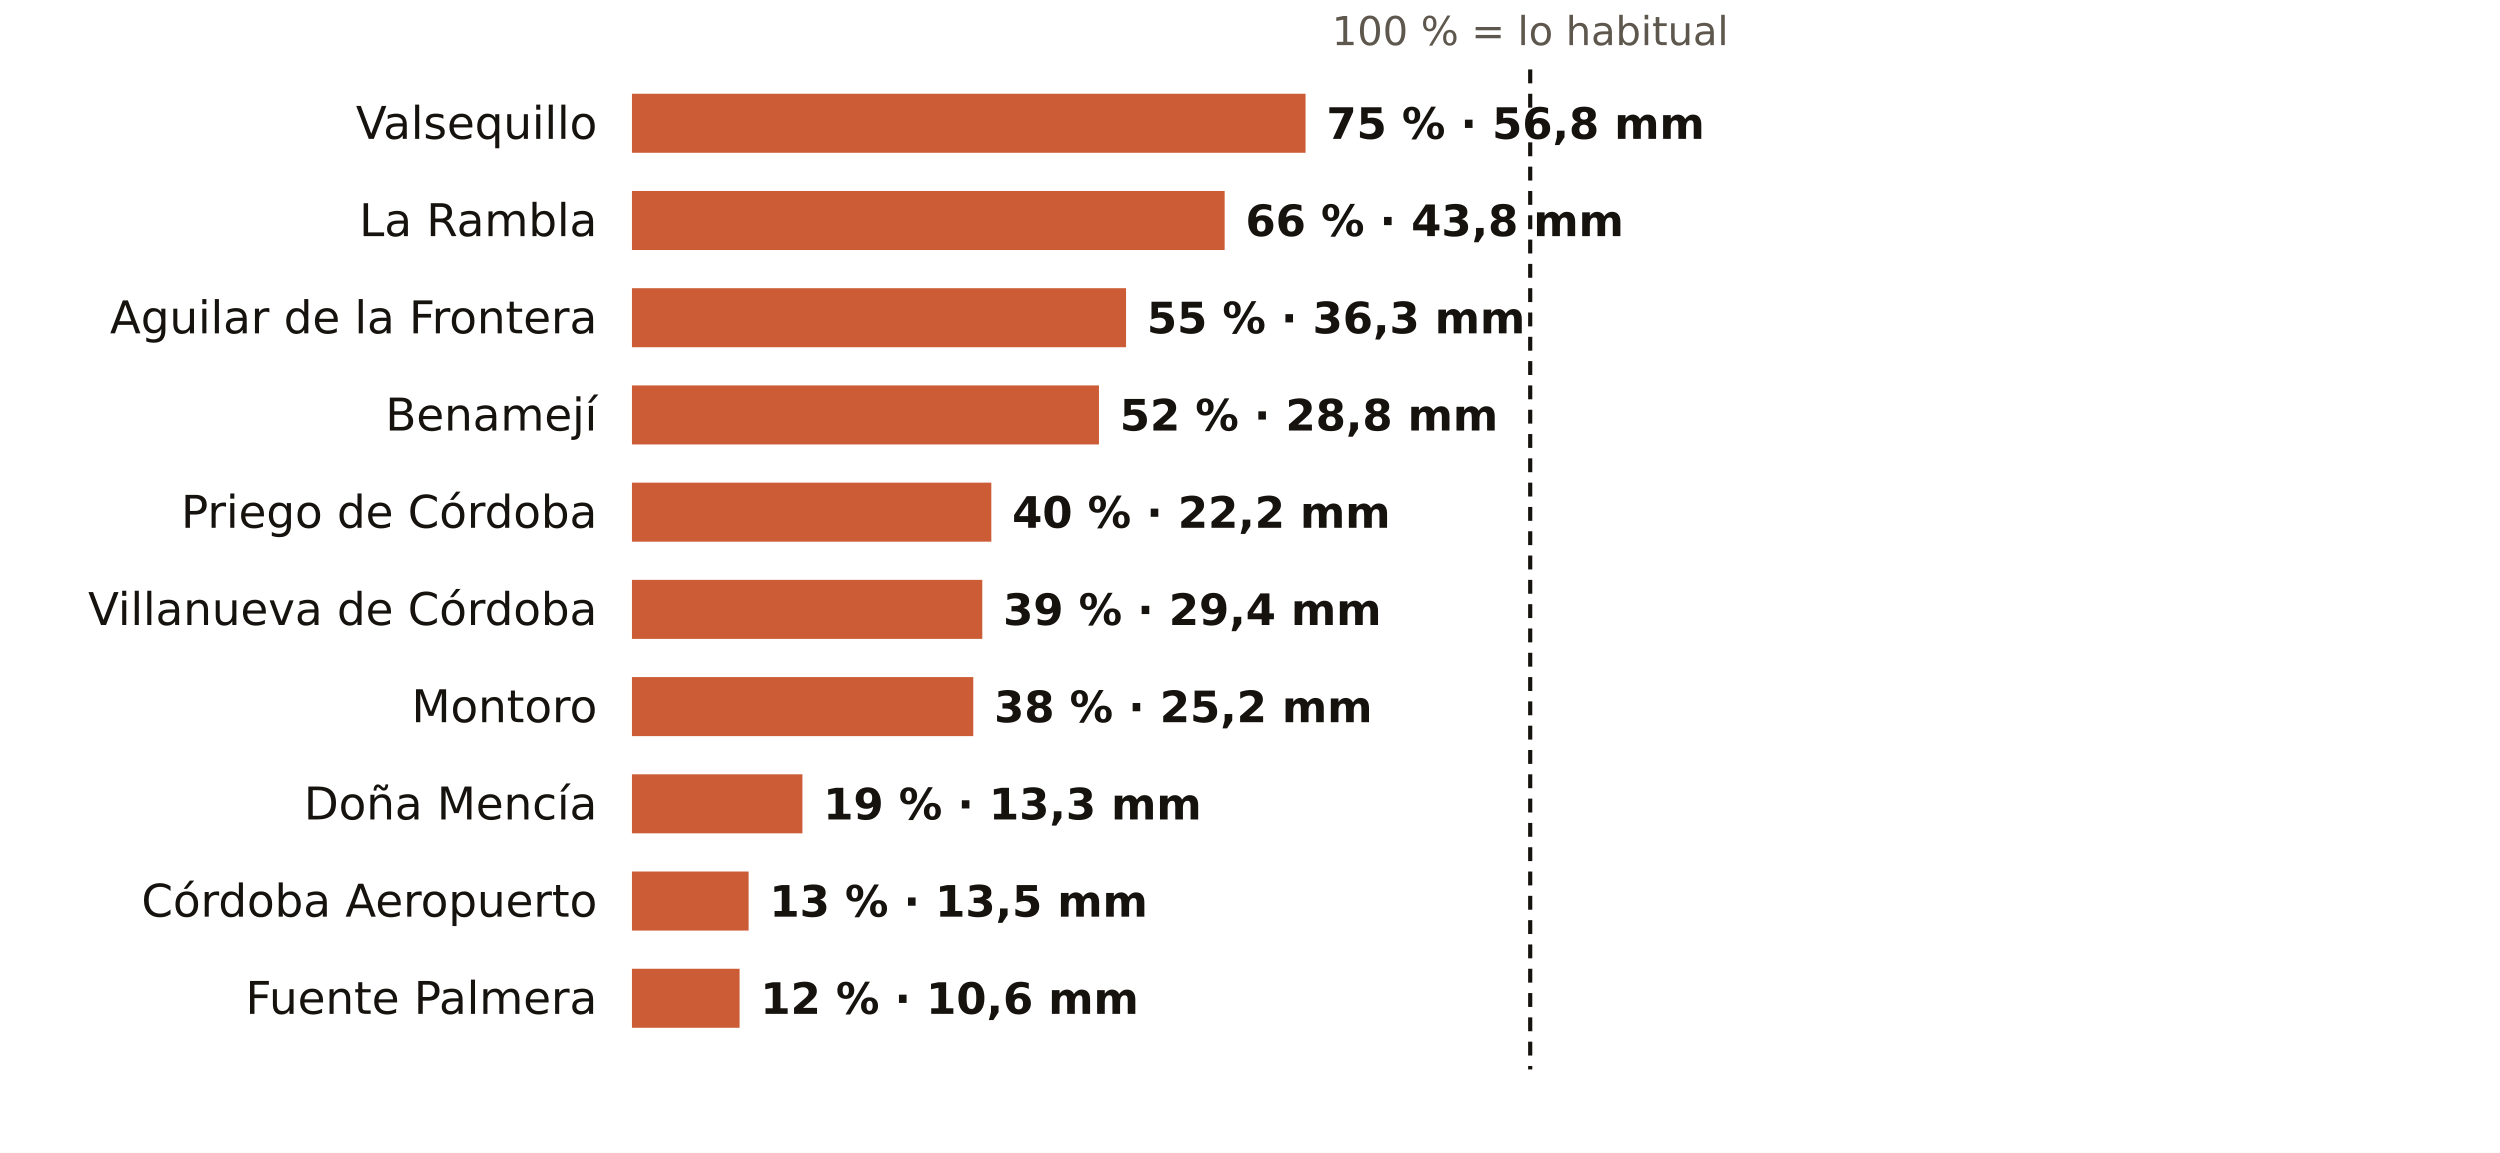
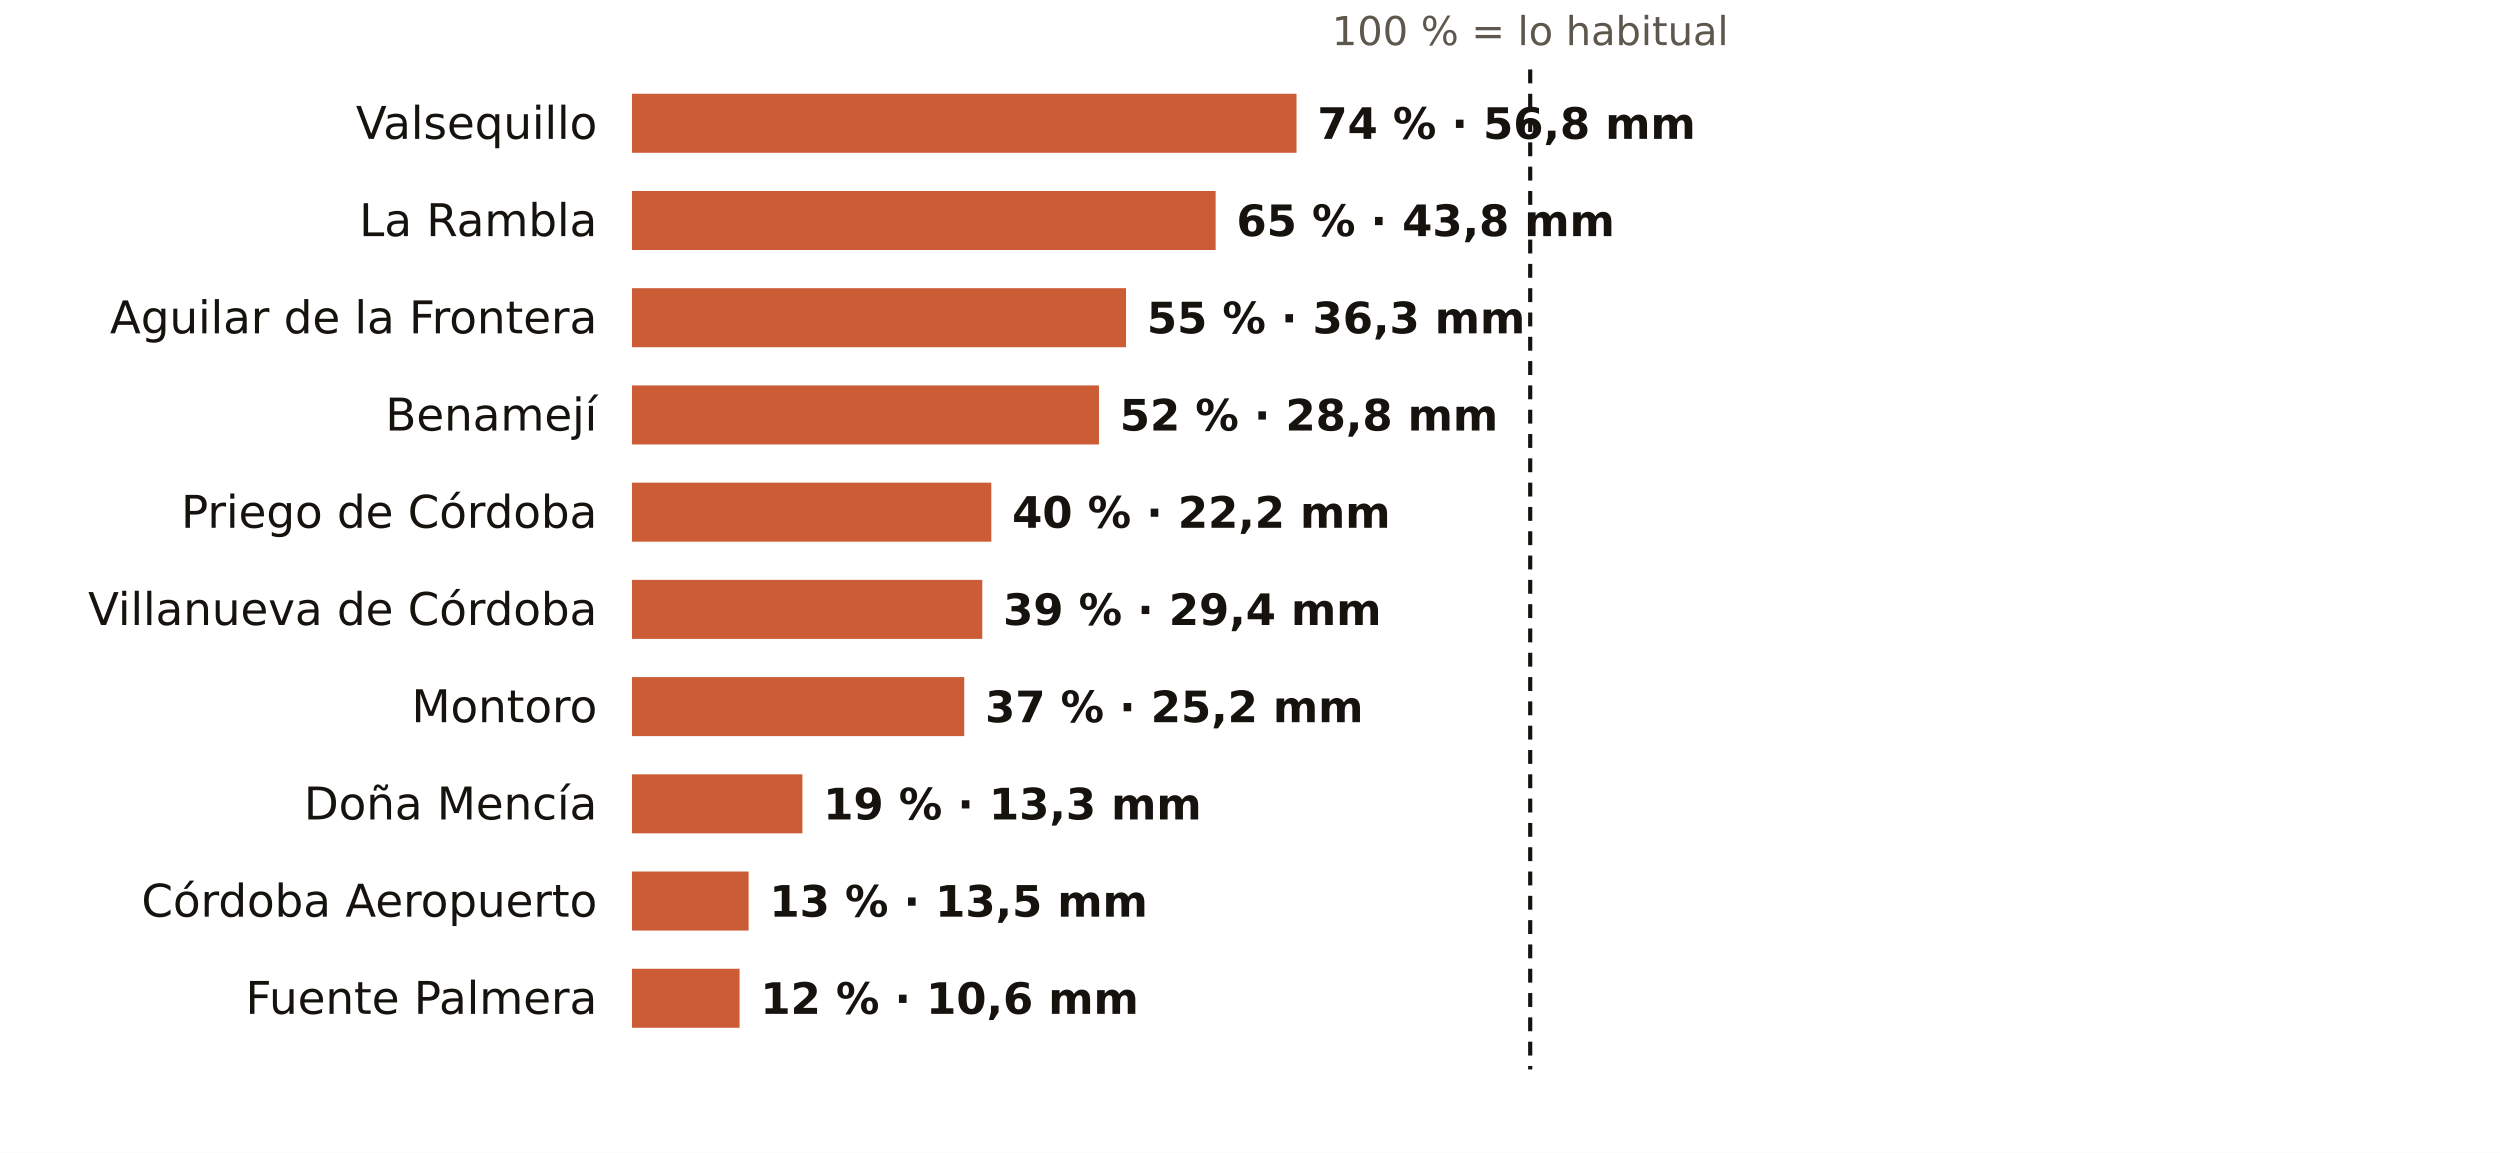
<svg xmlns="http://www.w3.org/2000/svg" viewBox="0 0 720 332" width="720" height="332" role="img" aria-label="El otoño en los pluviómetros de AEMET de Córdoba: % de lo habitual">
  <rect width="720" height="332" fill="#FFFFFF" />
  <text x="440.7" y="13.0" font-size="11.5" fill="#5E574E" text-anchor="middle" font-weight="400" font-family="Public Sans, DejaVu Sans, Arial, sans-serif">100 % = lo habitual</text>
  <text x="172.0" y="40.0" font-size="13" fill="#16130F" text-anchor="end" font-weight="500" font-family="Public Sans, DejaVu Sans, Arial, sans-serif">Valsequillo</text>
-   <rect x="182" y="27" width="194.0" height="17" fill="#C4461A" opacity="0.88" />
-   <text x="382.0" y="40.0" font-size="12.5" fill="#16130F" text-anchor="start" font-weight="600" font-family="Public Sans, DejaVu Sans, Arial, sans-serif">75 % · 56,8 mm</text>
+   <rect x="182" y="27" width="191.4" height="17" fill="#C4461A" opacity="0.88" />
+   <text x="379.4" y="40.0" font-size="12.5" fill="#16130F" text-anchor="start" font-weight="600" font-family="Public Sans, DejaVu Sans, Arial, sans-serif">74 % · 56,8 mm</text>
  <text x="172.0" y="68.0" font-size="13" fill="#16130F" text-anchor="end" font-weight="500" font-family="Public Sans, DejaVu Sans, Arial, sans-serif">La Rambla</text>
-   <rect x="182" y="55" width="170.7" height="17" fill="#C4461A" opacity="0.88" />
-   <text x="358.7" y="68.0" font-size="12.5" fill="#16130F" text-anchor="start" font-weight="600" font-family="Public Sans, DejaVu Sans, Arial, sans-serif">66 % · 43,8 mm</text>
+   <rect x="182" y="55" width="168.1" height="17" fill="#C4461A" opacity="0.88" />
+   <text x="356.1" y="68.0" font-size="12.5" fill="#16130F" text-anchor="start" font-weight="600" font-family="Public Sans, DejaVu Sans, Arial, sans-serif">65 % · 43,8 mm</text>
  <text x="172.0" y="96.0" font-size="13" fill="#16130F" text-anchor="end" font-weight="500" font-family="Public Sans, DejaVu Sans, Arial, sans-serif">Aguilar de la Frontera</text>
  <rect x="182" y="83" width="142.3" height="17" fill="#C4461A" opacity="0.88" />
  <text x="330.3" y="96.0" font-size="12.5" fill="#16130F" text-anchor="start" font-weight="600" font-family="Public Sans, DejaVu Sans, Arial, sans-serif">55 % · 36,3 mm</text>
  <text x="172.0" y="124.0" font-size="13" fill="#16130F" text-anchor="end" font-weight="500" font-family="Public Sans, DejaVu Sans, Arial, sans-serif">Benamejí</text>
  <rect x="182" y="111" width="134.5" height="17" fill="#C4461A" opacity="0.88" />
  <text x="322.5" y="124.0" font-size="12.5" fill="#16130F" text-anchor="start" font-weight="600" font-family="Public Sans, DejaVu Sans, Arial, sans-serif">52 % · 28,8 mm</text>
  <text x="172.0" y="152.0" font-size="13" fill="#16130F" text-anchor="end" font-weight="500" font-family="Public Sans, DejaVu Sans, Arial, sans-serif">Priego de Córdoba</text>
  <rect x="182" y="139" width="103.5" height="17" fill="#C4461A" opacity="0.88" />
  <text x="291.5" y="152.0" font-size="12.5" fill="#16130F" text-anchor="start" font-weight="600" font-family="Public Sans, DejaVu Sans, Arial, sans-serif">40 % · 22,2 mm</text>
  <text x="172.0" y="180.0" font-size="13" fill="#16130F" text-anchor="end" font-weight="500" font-family="Public Sans, DejaVu Sans, Arial, sans-serif">Villanueva de Córdoba</text>
  <rect x="182" y="167" width="100.9" height="17" fill="#C4461A" opacity="0.88" />
  <text x="288.9" y="180.0" font-size="12.5" fill="#16130F" text-anchor="start" font-weight="600" font-family="Public Sans, DejaVu Sans, Arial, sans-serif">39 % · 29,4 mm</text>
  <text x="172.0" y="208.0" font-size="13" fill="#16130F" text-anchor="end" font-weight="500" font-family="Public Sans, DejaVu Sans, Arial, sans-serif">Montoro</text>
-   <rect x="182" y="195" width="98.3" height="17" fill="#C4461A" opacity="0.88" />
-   <text x="286.3" y="208.0" font-size="12.5" fill="#16130F" text-anchor="start" font-weight="600" font-family="Public Sans, DejaVu Sans, Arial, sans-serif">38 % · 25,2 mm</text>
+   <rect x="182" y="195" width="95.7" height="17" fill="#C4461A" opacity="0.88" />
+   <text x="283.7" y="208.0" font-size="12.5" fill="#16130F" text-anchor="start" font-weight="600" font-family="Public Sans, DejaVu Sans, Arial, sans-serif">37 % · 25,2 mm</text>
  <text x="172.0" y="236.0" font-size="13" fill="#16130F" text-anchor="end" font-weight="500" font-family="Public Sans, DejaVu Sans, Arial, sans-serif">Doña Mencía</text>
  <rect x="182" y="223" width="49.1" height="17" fill="#C4461A" opacity="0.88" />
  <text x="237.1" y="236.0" font-size="12.5" fill="#16130F" text-anchor="start" font-weight="600" font-family="Public Sans, DejaVu Sans, Arial, sans-serif">19 % · 13,3 mm</text>
  <text x="172.0" y="264.0" font-size="13" fill="#16130F" text-anchor="end" font-weight="500" font-family="Public Sans, DejaVu Sans, Arial, sans-serif">Córdoba Aeropuerto</text>
  <rect x="182" y="251" width="33.6" height="17" fill="#C4461A" opacity="0.88" />
  <text x="221.6" y="264.0" font-size="12.5" fill="#16130F" text-anchor="start" font-weight="600" font-family="Public Sans, DejaVu Sans, Arial, sans-serif">13 % · 13,5 mm</text>
  <text x="172.0" y="292.0" font-size="13" fill="#16130F" text-anchor="end" font-weight="500" font-family="Public Sans, DejaVu Sans, Arial, sans-serif">Fuente Palmera</text>
  <rect x="182" y="279" width="31.0" height="17" fill="#C4461A" opacity="0.88" />
  <text x="219.0" y="292.0" font-size="12.5" fill="#16130F" text-anchor="start" font-weight="600" font-family="Public Sans, DejaVu Sans, Arial, sans-serif">12 % · 10,6 mm</text>
  <line x1="440.7" x2="440.7" y1="20" y2="308" stroke="#16130F" stroke-width="1.2" stroke-dasharray="4 3" />
</svg>
